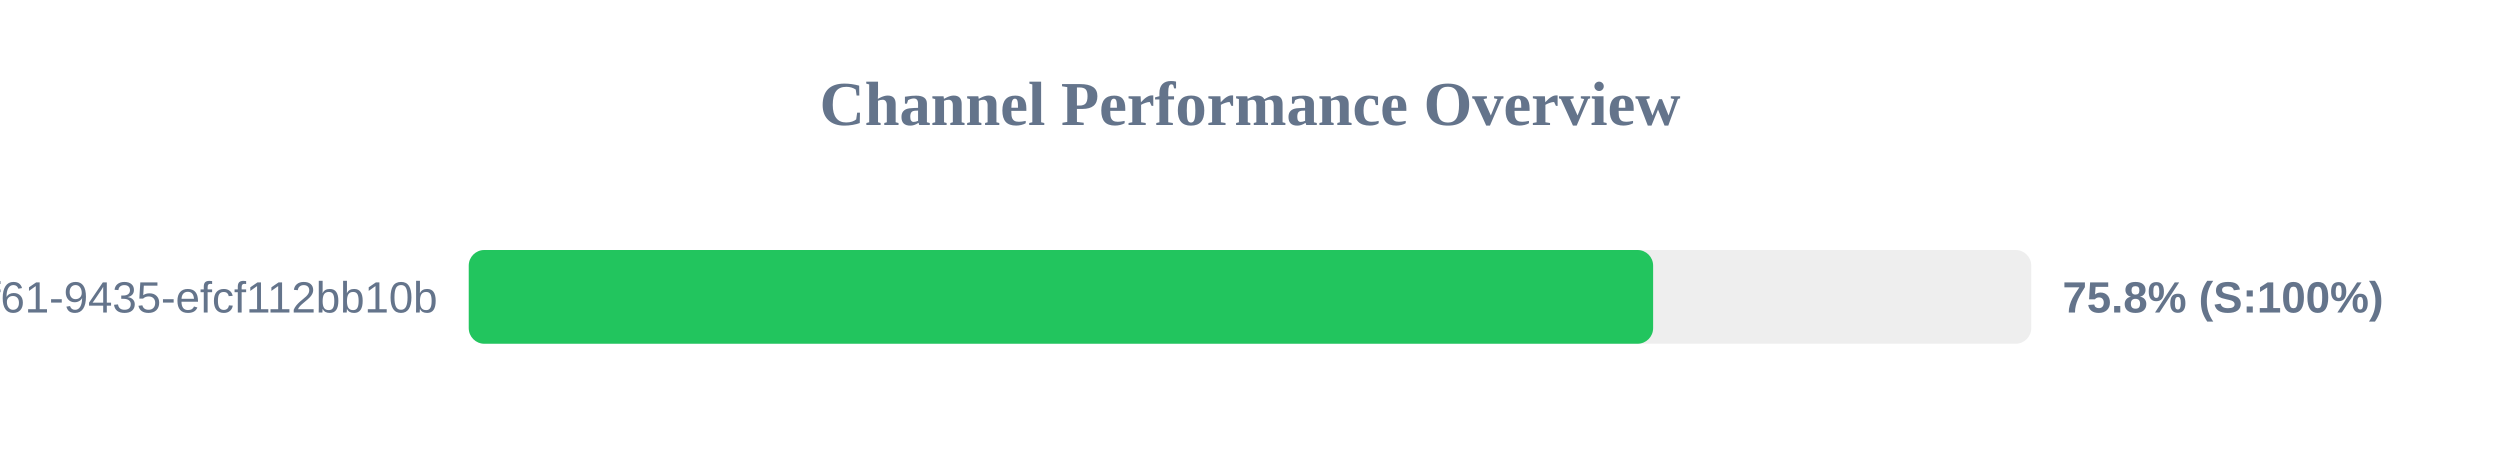
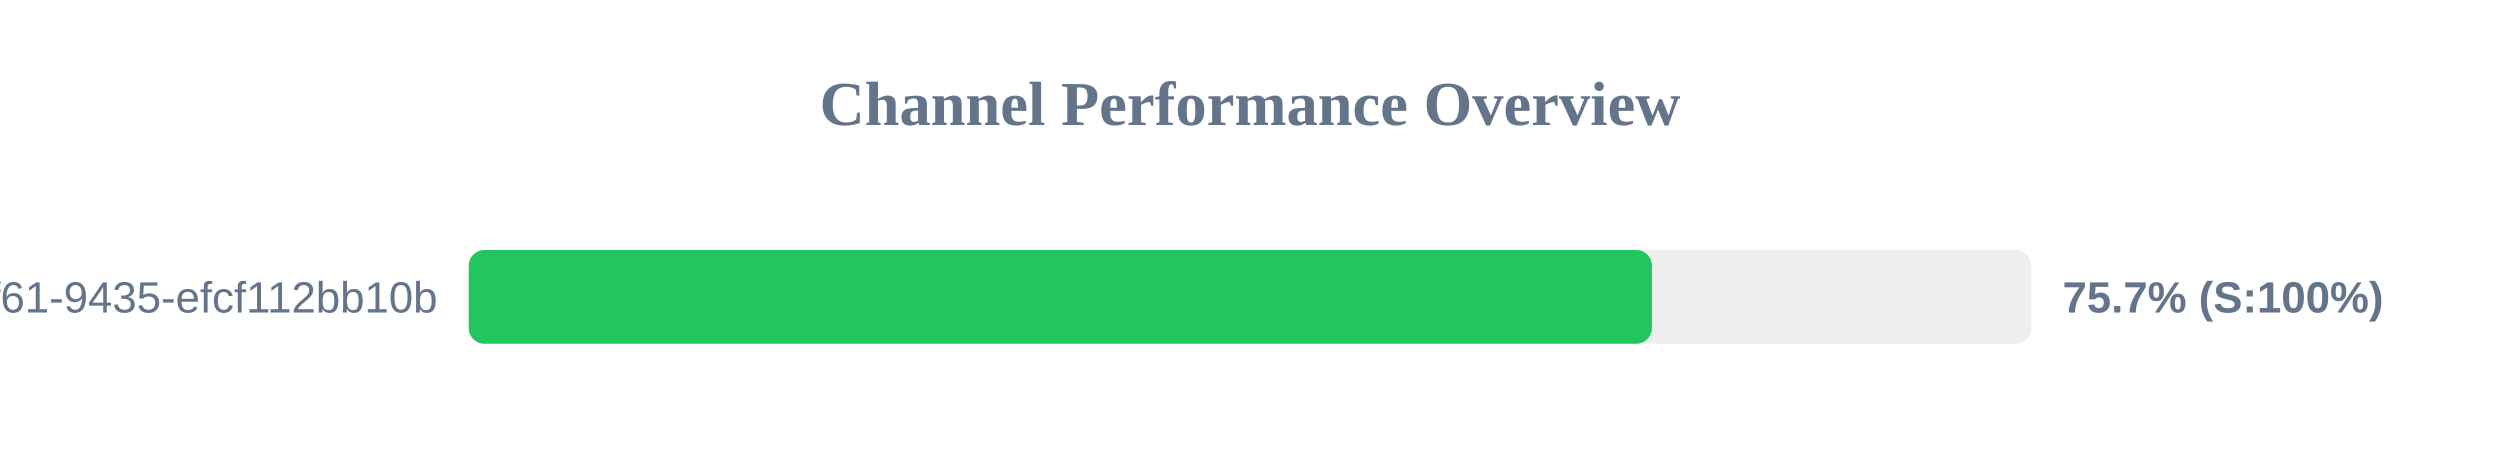
<svg xmlns="http://www.w3.org/2000/svg" width="800" height="150" version="1.1">
  <style>
        .row { font: 14px Arial; fill: #64748b; }
        .score { font: bold 14px Arial; fill: #64748b; }
    </style>
  <text x="400" y="40" text-anchor="middle" font-size="20px" font-weight="bold" fill="#64748b">Channel Performance Overview</text>
  <rect x="150" y="80" width="500" height="30" fill="#eee" rx="5" />
-   <rect x="150" y="80" width="379.0" height="30" fill="#22c55e" rx="5" />
+   <rect x="150" y="80" width="378.6" height="30" fill="#22c55e" rx="5" />
  <text x="140" y="100" text-anchor="end" class="row">?uuid=07c122ad-50b2-4f61-9435-efcf112bb10b</text>
-   <text x="660" y="100" text-anchor="start" class="score">75.8% (S:100%)</text>
+   <text x="660" y="100" text-anchor="start" class="score">75.7% (S:100%)</text>
</svg>
